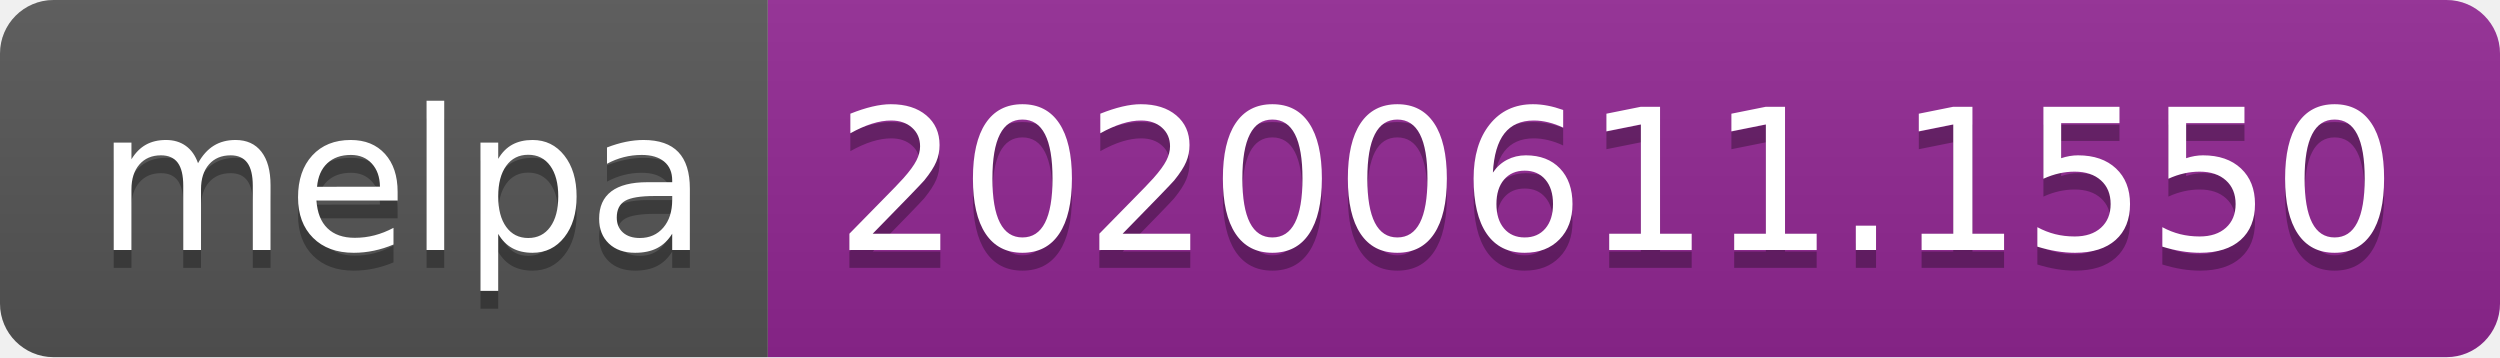
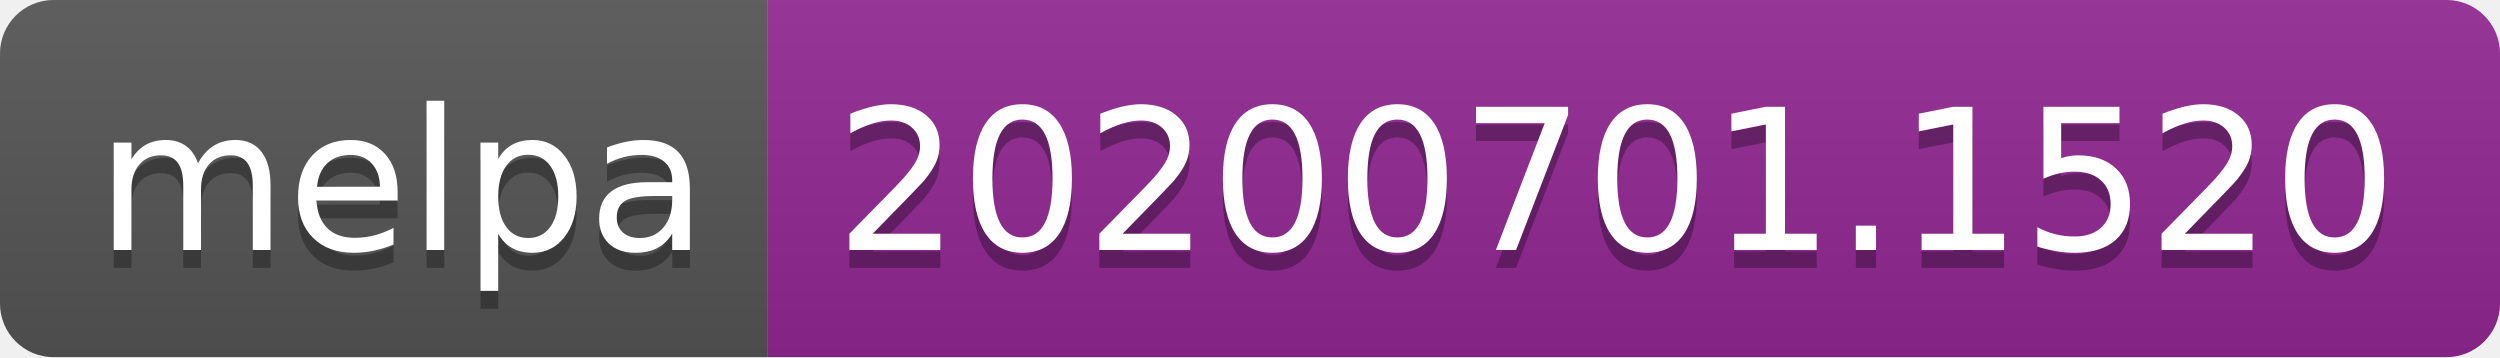
<svg xmlns="http://www.w3.org/2000/svg" width="140" height="20">
  <linearGradient id="s" x2="0" y2="100%">
    <stop offset="0" stop-color="#bbb" stop-opacity=".1" />
    <stop offset="1" stop-opacity=".1" />
  </linearGradient>
  <clipPath id="r">
    <rect width="140" height="20" rx="3" fill="#fff" />
  </clipPath>
  <g clip-path="url(#r)">
    <rect width="43" height="20" fill="#555" />
    <rect x="43" width="97" height="20" fill="#922793" />
    <rect width="140" height="20" fill="url(#s)" />
  </g>
  <g fill="#fff" text-anchor="middle" font-family="Verdana,Geneva,DejaVu Sans,sans-serif" text-rendering="geometricPrecision" font-size="110">
    <text x="225" y="150" fill="#010101" fill-opacity=".3" transform="scale(.1)" textLength="330">melpa</text>
    <text x="225" y="140" transform="scale(.1)" textLength="330">melpa</text>
-     <text x="905" y="150" fill="#010101" fill-opacity=".3" transform="scale(.1)" textLength="870">20200611.1550</text>
-     <text x="905" y="140" transform="scale(.1)" textLength="870">20200611.1550</text>
+     <text x="905" y="150" fill="#010101" fill-opacity=".3" transform="scale(.1)" textLength="870">20200701.1520</text>
+     <text x="905" y="140" transform="scale(.1)" textLength="870">20200701.1520</text>
  </g>
</svg>
